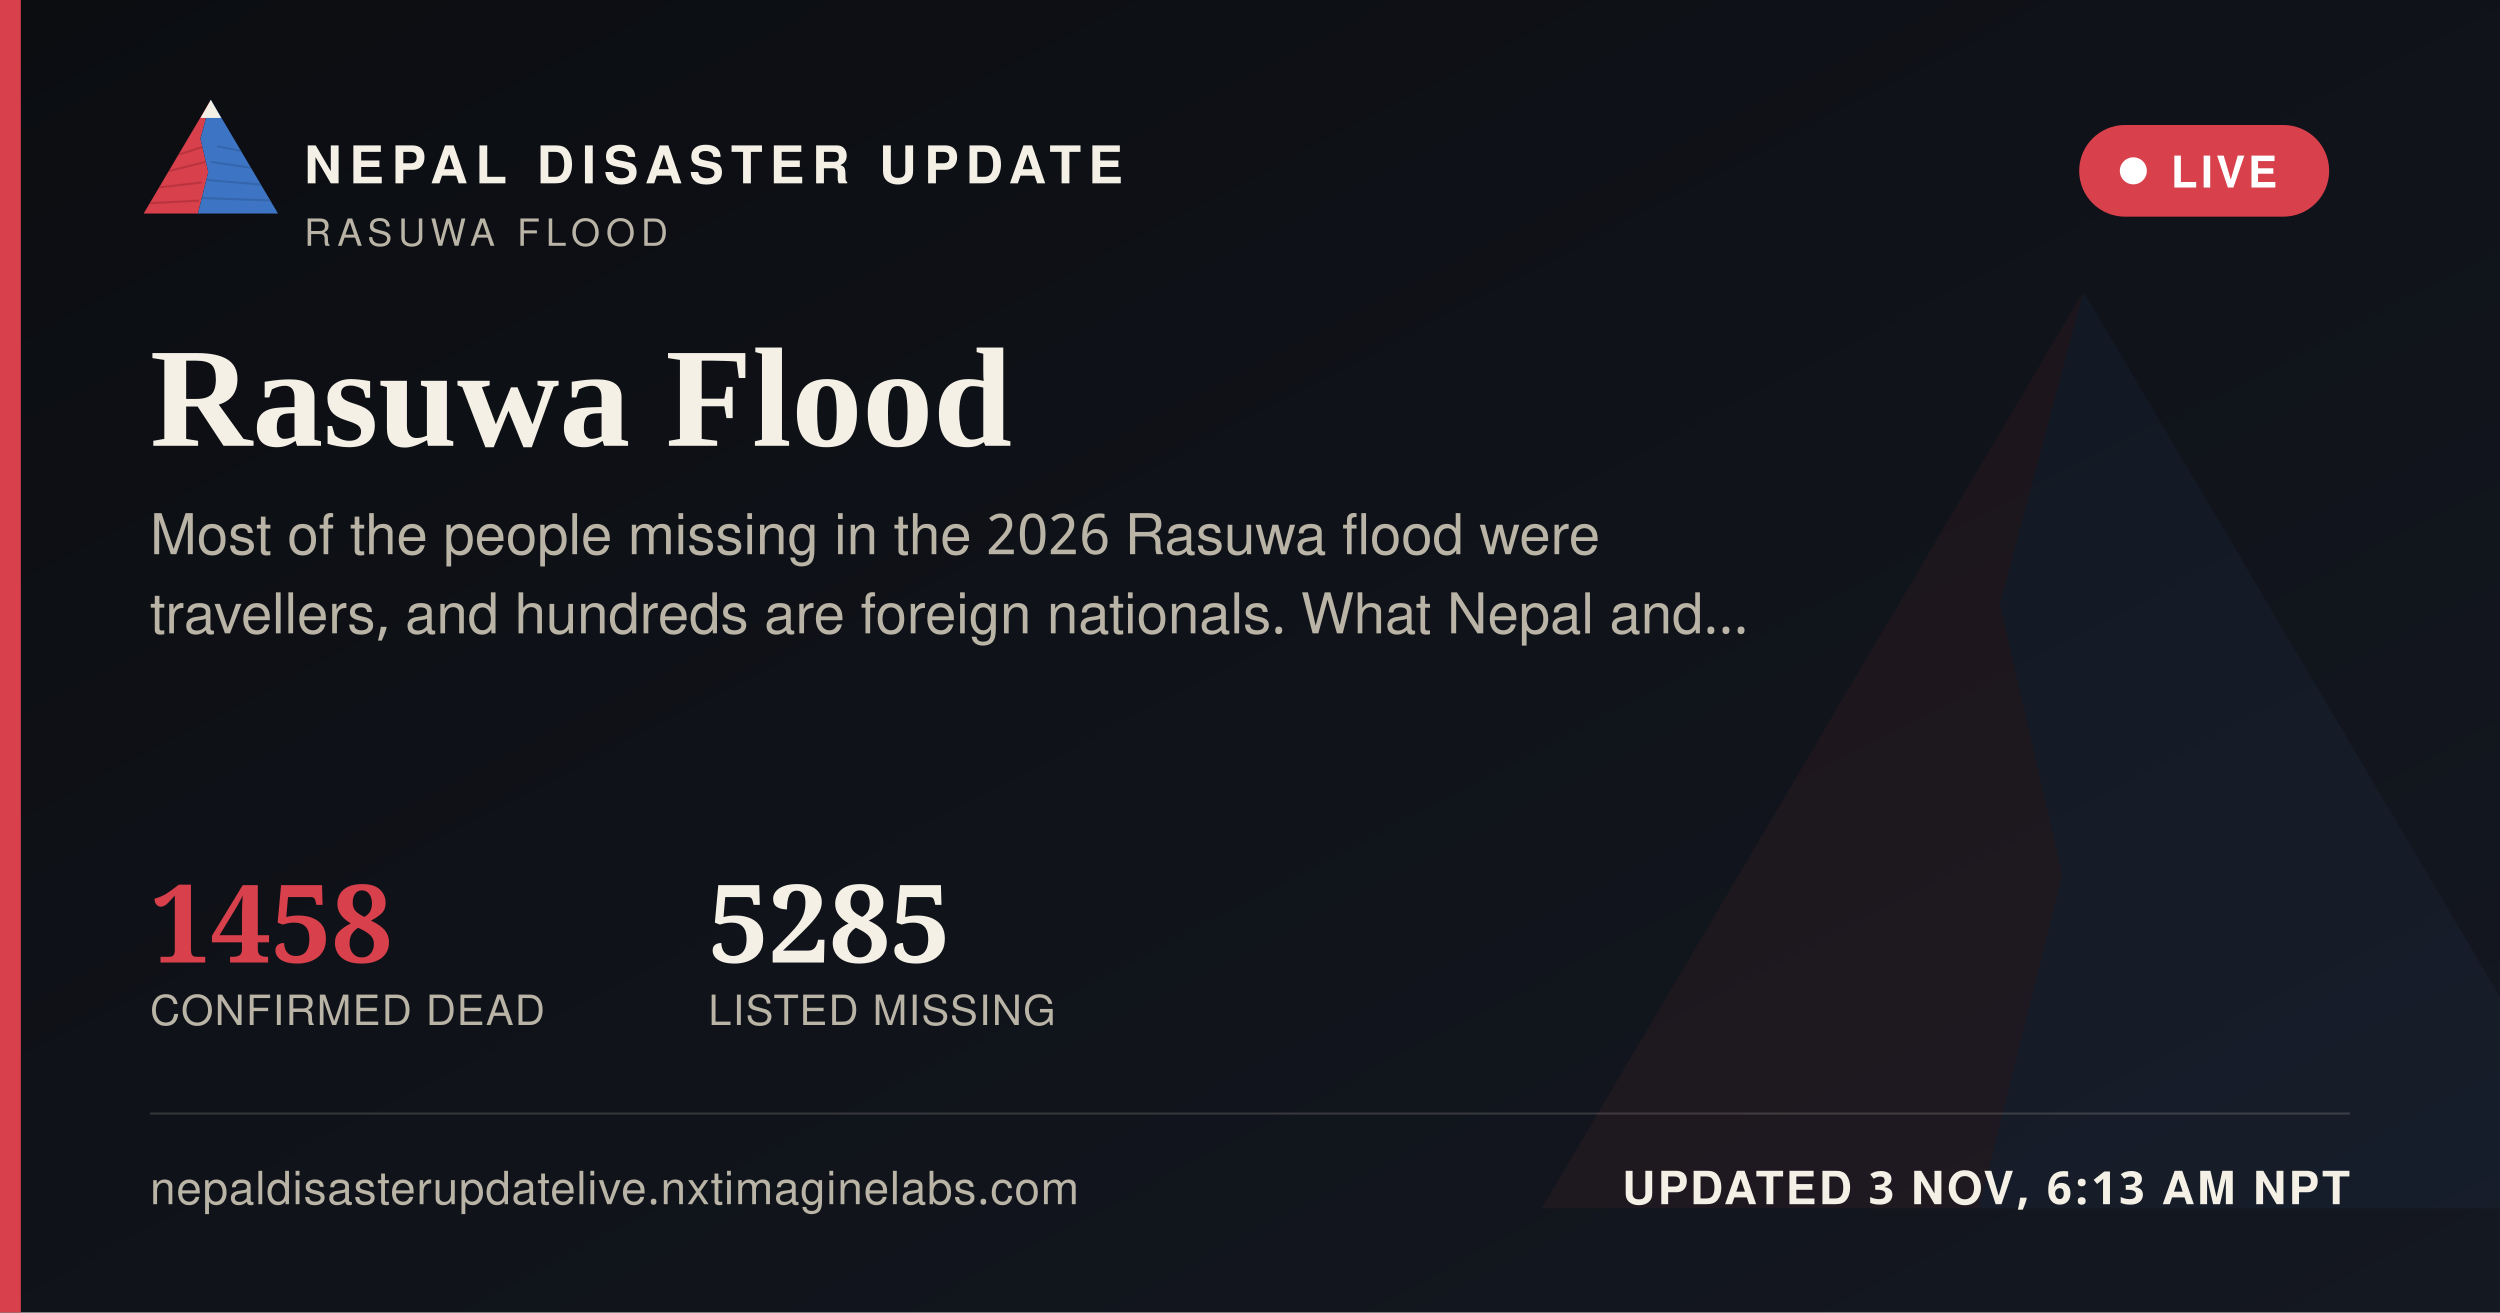
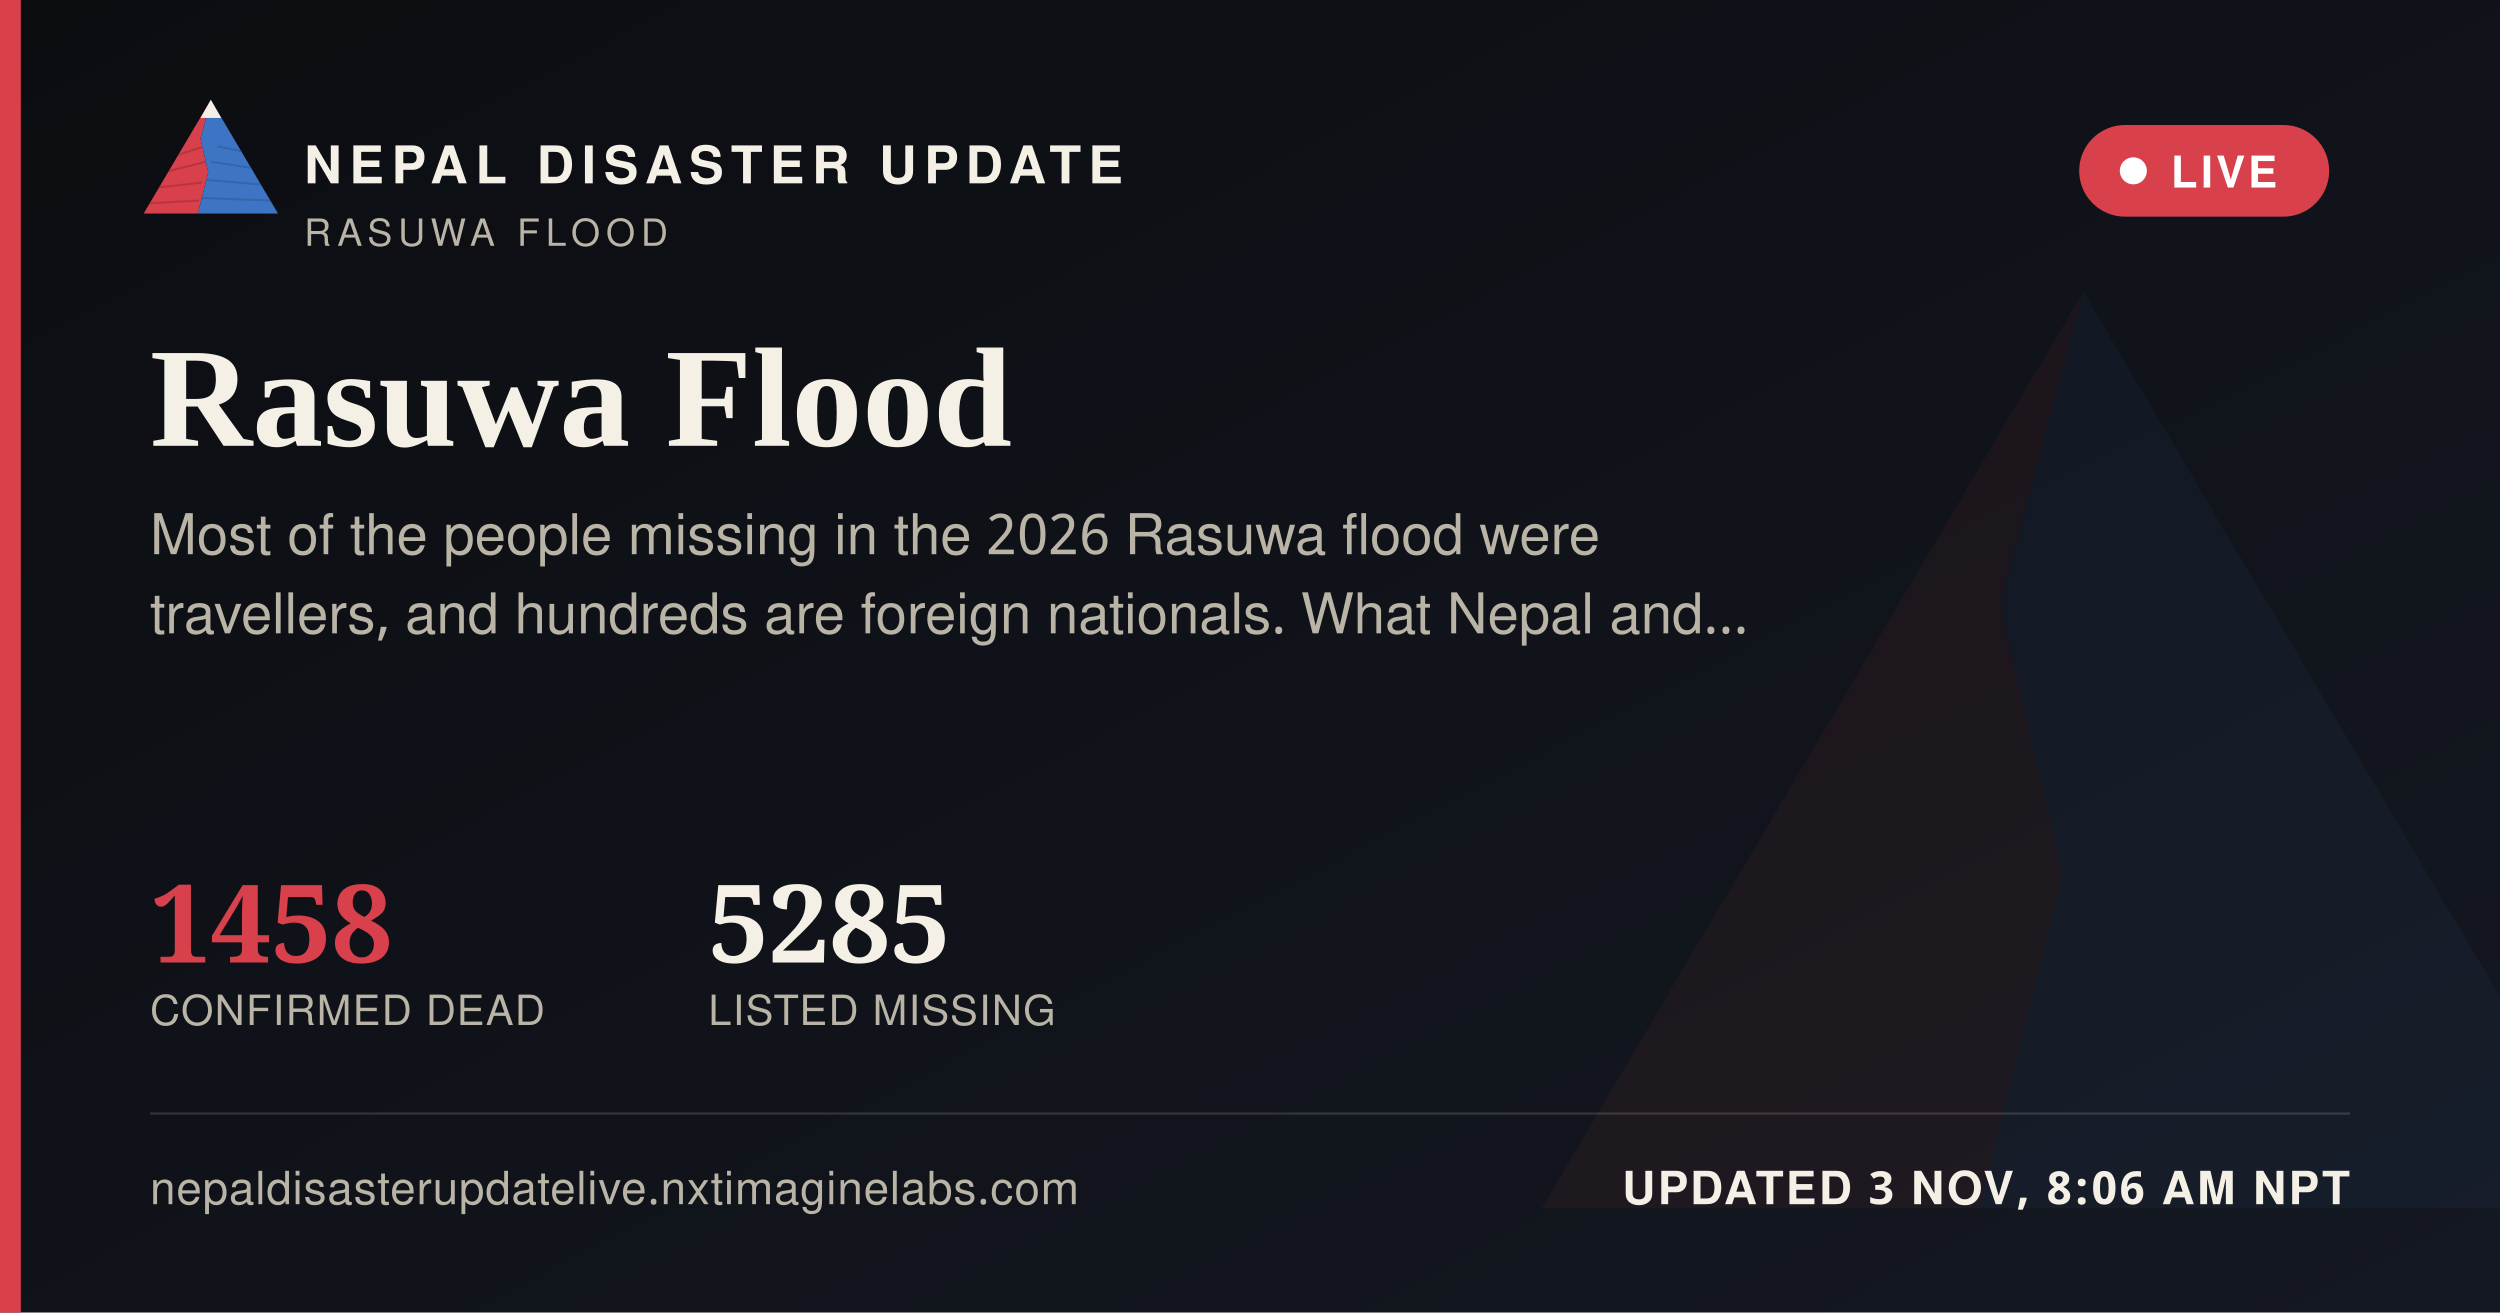
<svg xmlns="http://www.w3.org/2000/svg" width="1200" height="630" viewBox="0 0 1200 630">
  <defs>
    <linearGradient id="ogbg" x1="0" y1="0" x2="1" y2="1">
      <stop offset="0" stop-color="#0B0D11" />
      <stop offset="1" stop-color="#141821" />
    </linearGradient>
  </defs>
  <rect width="1200" height="630" fill="url(#ogbg)" />
  <g transform="translate(700,60) scale(5)" opacity="0.06">
    <polygon points="60,16 52,46 58,72 50,104 8,104" fill="#D8404B" />
    <polygon points="60,16 112,104 50,104 58,72 52,46" fill="#3D74C4" />
  </g>
  <rect x="0" y="0" width="10" height="630" fill="#D8404B" />
  <g transform="translate(64,38) scale(0.62)">
    <g>
      <defs>
        <clipPath id="ogLc">
          <polygon points="60,16 52,46 58,72 50,104 8,104" />
        </clipPath>
        <clipPath id="ogRc">
          <polygon points="60,16 112,104 50,104 58,72 52,46" />
        </clipPath>
      </defs>
      <polygon points="60,16 52,46 58,72 50,104 8,104" fill="#D8404B" />
      <g clip-path="url(#ogLc)" stroke="#A32A34" stroke-width="1.6" fill="none" opacity="0.55">
        <path d="M30,60 L55,52" />
        <path d="M24,72 L56,64" />
        <path d="M18,84 L53,80" />
        <path d="M13,96 L51,94" />
      </g>
      <polygon points="60,16 112,104 50,104 58,72 52,46" fill="#3D74C4" />
      <g clip-path="url(#ogRc)" stroke="#2A5793" stroke-width="1.6" fill="none" opacity="0.5">
        <path d="M65,52 L95,58" />
        <path d="M60,64 L100,70" />
        <path d="M56,78 L104,82" />
        <path d="M52,92 L108,94" />
      </g>
      <polygon points="60,16 52,30 68,30" fill="#F4F0E6" />
    </g>
  </g>
  <text x="146" y="88" font-family="'Public Sans', 'Noto Sans Devanagari', 'Helvetica Neue', Helvetica, Arial, sans-serif" font-size="25" font-weight="800" letter-spacing="3.6" fill="#F4F0E6">NEPAL DISASTER UPDATE</text>
  <text x="146" y="118" font-family="'Public Sans', 'Noto Sans Devanagari', 'Helvetica Neue', Helvetica, Arial, sans-serif" font-size="18" letter-spacing="2.8" fill="#B9B4A6">RASUWA FLOOD</text>
  <g>
    <rect x="998" y="60" width="120" height="44" rx="22" fill="#D8404B" stroke="none" />
    <circle cx="1024" cy="82" r="6.5" fill="#FFFFFF" />
    <text x="1042" y="90" font-family="'Public Sans', 'Noto Sans Devanagari', 'Helvetica Neue', Helvetica, Arial, sans-serif" font-size="21" font-weight="700" letter-spacing="1.6" fill="#FFFFFF">LIVE</text>
  </g>
  <text x="72" y="214" font-family="Newsreader, 'Noto Serif Devanagari', Georgia, 'Times New Roman', serif" font-size="68" font-weight="600" fill="#F4F0E6">Rasuwa Flood</text>
  <text x="72" y="266" font-family="'Public Sans', 'Noto Sans Devanagari', 'Helvetica Neue', Helvetica, Arial, sans-serif" font-size="27" fill="#B9B4A6">Most of the people missing in the 2026 Rasuwa flood were</text>
  <text x="72" y="304" font-family="'Public Sans', 'Noto Sans Devanagari', 'Helvetica Neue', Helvetica, Arial, sans-serif" font-size="27" fill="#B9B4A6">travellers, and hundreds are foreign nationals. What Nepal and…</text>
  <g transform="translate(72,462)">
    <text x="0" y="0" font-family="Newsreader, 'Noto Serif Devanagari', Georgia, 'Times New Roman', serif" font-size="52" font-weight="600" fill="#D8404B">1458</text>
    <text x="0" y="30" font-family="'Public Sans', 'Noto Sans Devanagari', 'Helvetica Neue', Helvetica, Arial, sans-serif" font-size="20" letter-spacing="0.6" fill="#B9B4A6">CONFIRMED DEAD</text>
    <text x="268" y="0" font-family="Newsreader, 'Noto Serif Devanagari', Georgia, 'Times New Roman', serif" font-size="52" font-weight="600" fill="#F4F0E6">5285</text>
    <text x="268" y="30" font-family="'Public Sans', 'Noto Sans Devanagari', 'Helvetica Neue', Helvetica, Arial, sans-serif" font-size="20" letter-spacing="0.6" fill="#B9B4A6">LISTED MISSING</text>
  </g>
  <rect x="72" y="534" width="1056" height="1" fill="rgba(244,240,230,0.16)" />
  <text x="72" y="578" font-family="'Public Sans', 'Noto Sans Devanagari', 'Helvetica Neue', Helvetica, Arial, sans-serif" font-size="22" fill="#B9B4A6" letter-spacing="0.4">nepaldisasterupdatelive.nxtimaginelabs.com</text>
-   <text x="1128" y="578" text-anchor="end" font-family="'Public Sans', 'Noto Sans Devanagari', 'Helvetica Neue', Helvetica, Arial, sans-serif" font-size="22" font-weight="700" letter-spacing="1.2" fill="#F4F0E6">UPDATED 3 NOV, 6:13 AM NPT</text>
+   <text x="1128" y="578" text-anchor="end" font-family="'Public Sans', 'Noto Sans Devanagari', 'Helvetica Neue', Helvetica, Arial, sans-serif" font-size="22" font-weight="700" letter-spacing="1.2" fill="#F4F0E6">UPDATED 3 NOV, 8:06 AM NPT</text>
</svg>
